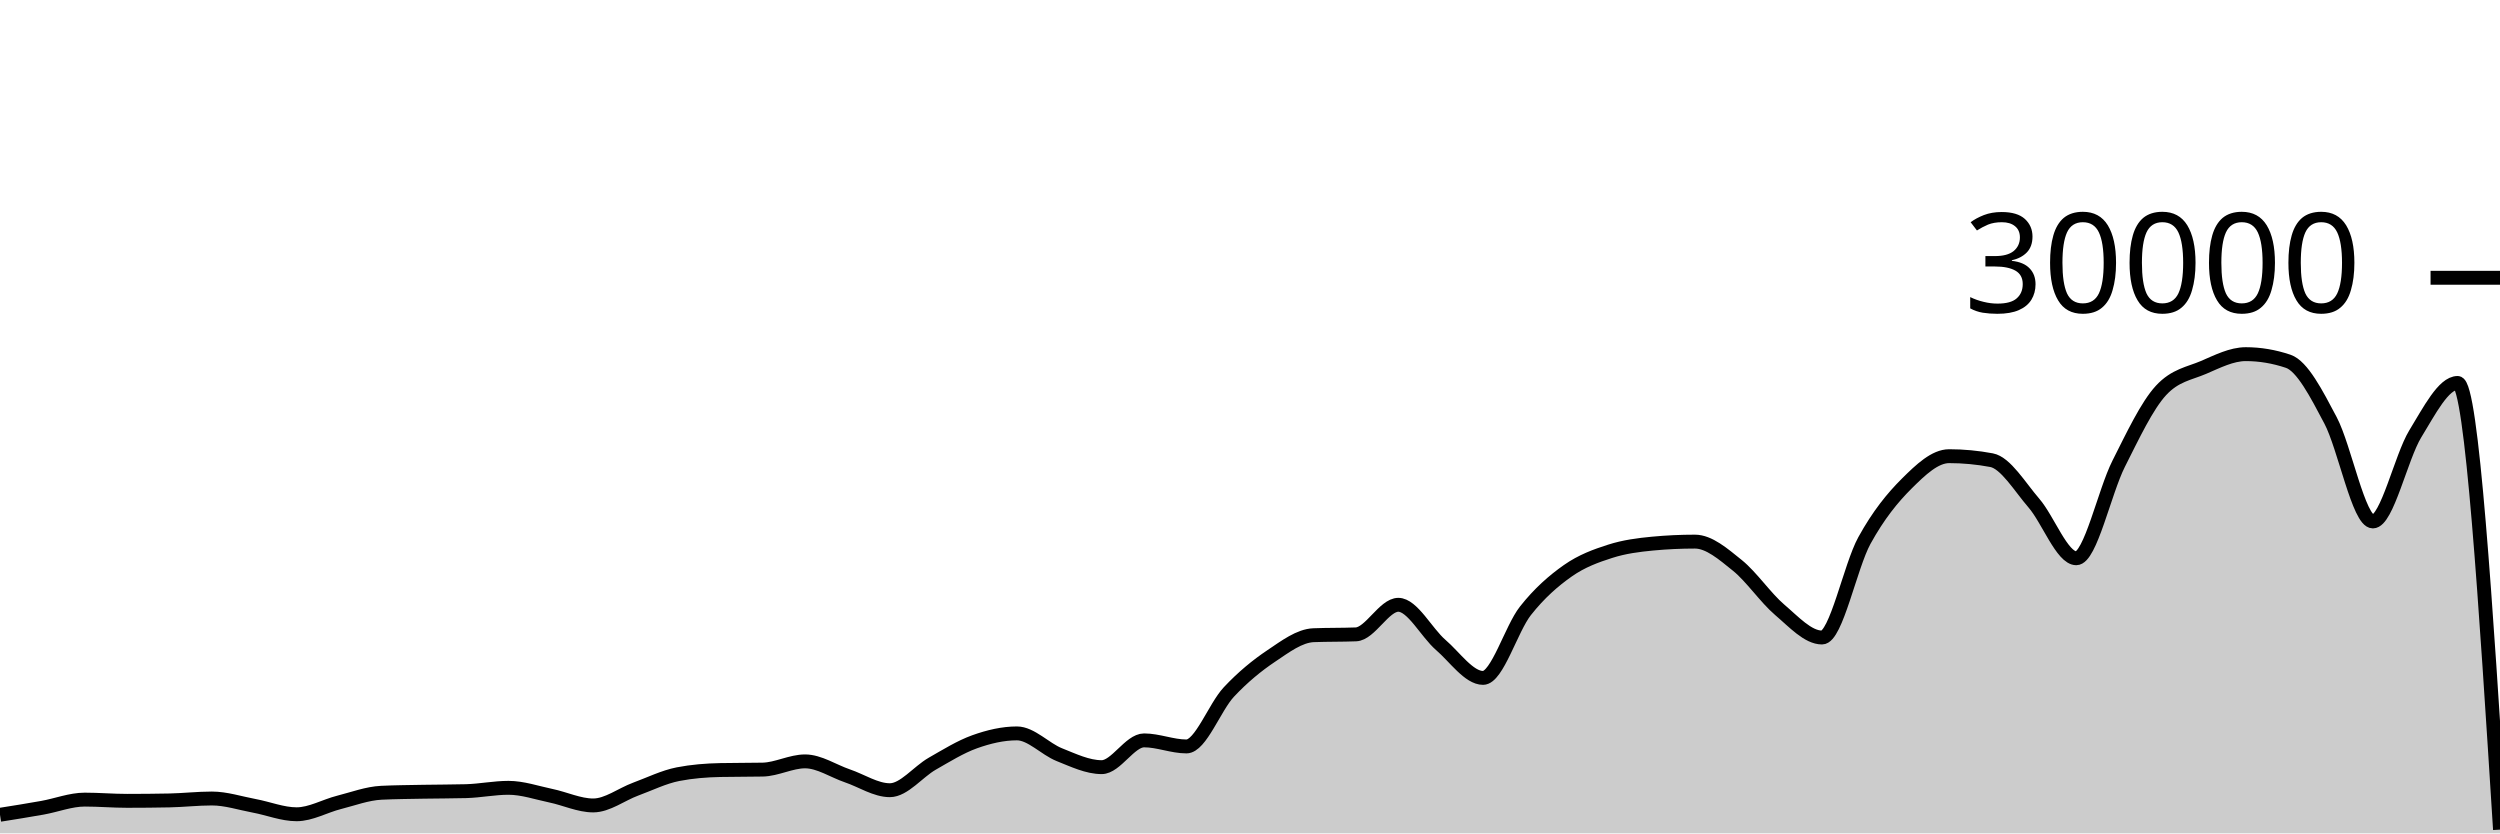
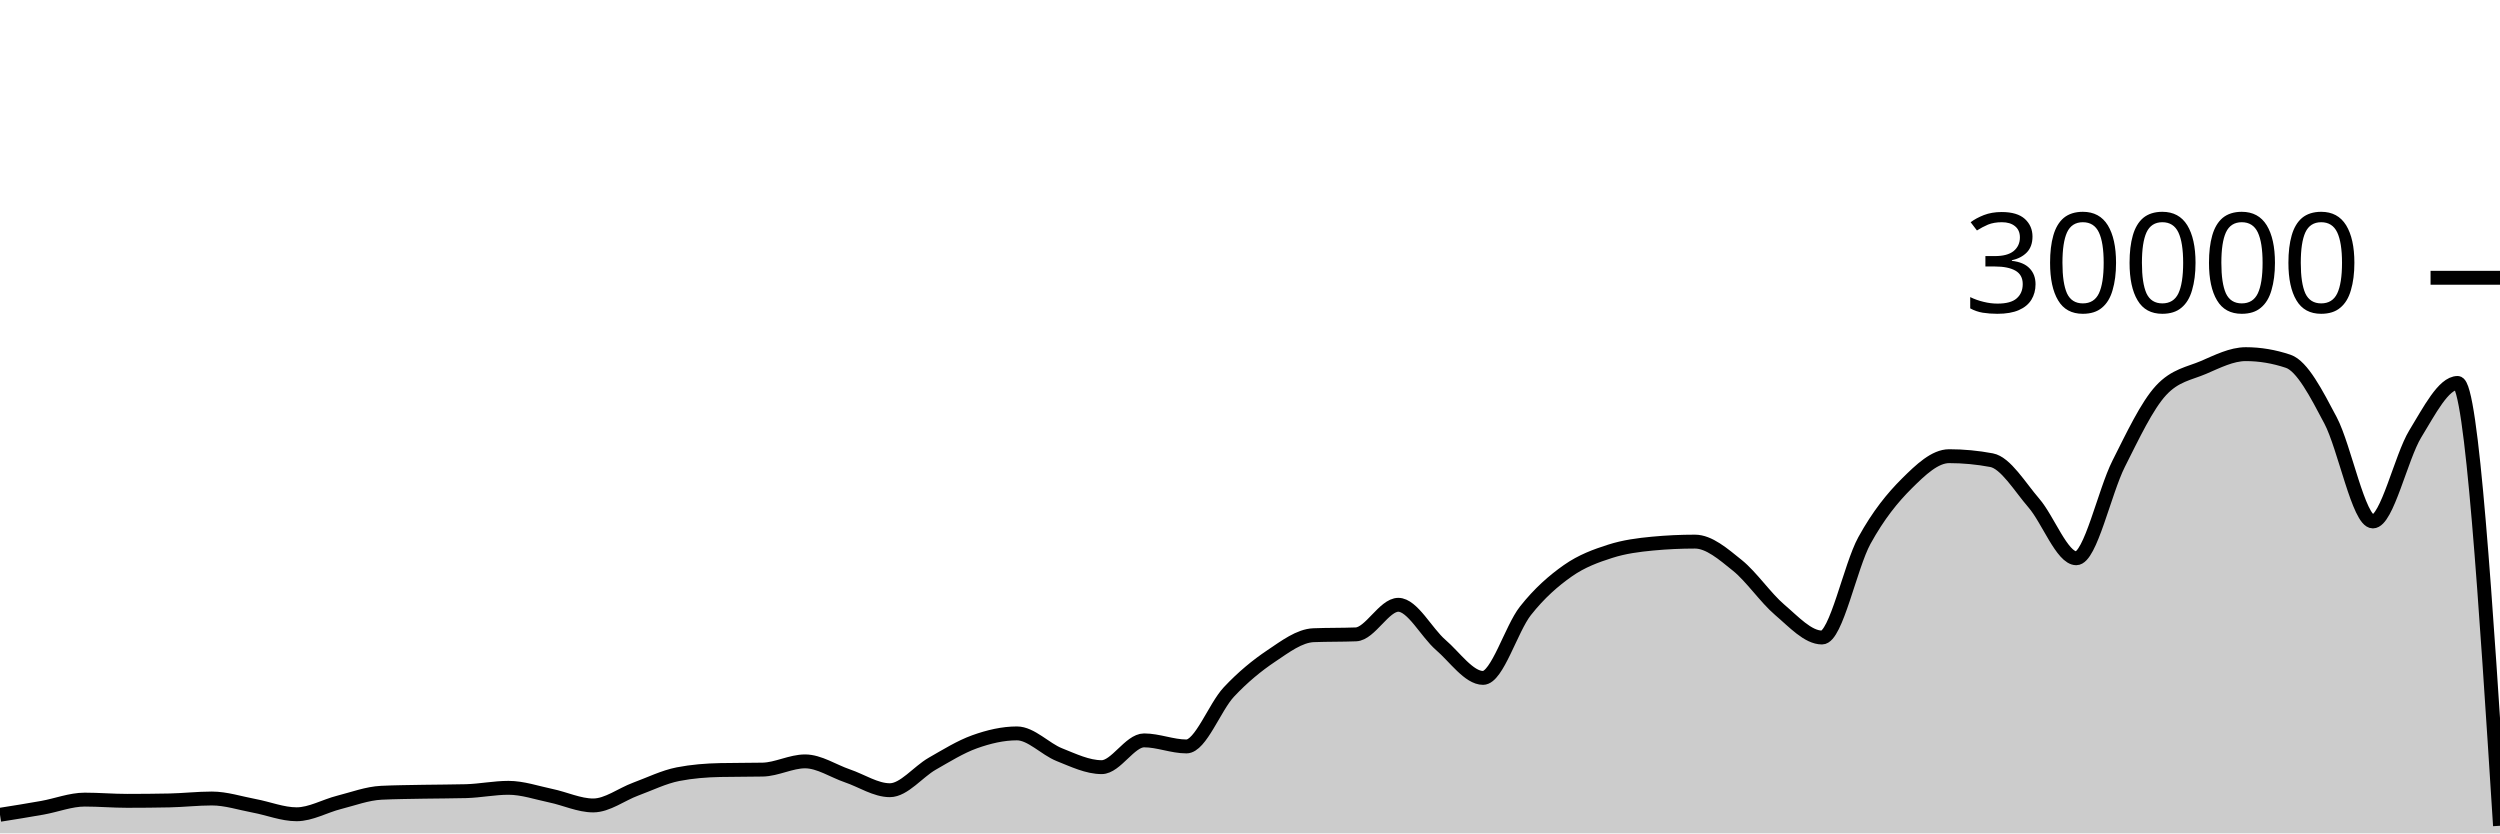
<svg xmlns="http://www.w3.org/2000/svg" viewBox="0 0 180 60">
  <g transform="translate(0,20)">
-     <path class="area" fill="rgba(0, 0, 0, 0.2)" d="M0,38.664C1.017,38.502,2.034,38.341,3.051,38.159C4.068,37.977,5.085,37.572,6.102,37.572C7.119,37.572,8.136,37.661,9.153,37.661C10.169,37.661,11.186,37.651,12.203,37.631C13.22,37.61,14.237,37.492,15.254,37.492C16.271,37.492,17.288,37.831,18.305,38.02C19.322,38.209,20.339,38.627,21.356,38.627C22.373,38.627,23.39,38.031,24.407,37.773C25.424,37.515,26.441,37.128,27.458,37.079C28.475,37.03,29.492,37.025,30.508,37.005C31.525,36.986,32.542,36.991,33.559,36.963C34.576,36.934,35.593,36.723,36.61,36.723C37.627,36.723,38.644,37.079,39.661,37.291C40.678,37.502,41.695,37.992,42.712,37.992C43.729,37.992,44.746,37.194,45.763,36.819C46.78,36.444,47.797,35.94,48.814,35.741C49.831,35.542,50.847,35.464,51.864,35.443C52.881,35.421,53.898,35.432,54.915,35.411C55.932,35.389,56.949,34.819,57.966,34.819C58.983,34.819,60,35.517,61.017,35.863C62.034,36.209,63.051,36.895,64.068,36.895C65.085,36.895,66.102,35.57,67.119,34.989C68.136,34.408,69.153,33.774,70.169,33.409C71.186,33.045,72.203,32.804,73.22,32.804C74.237,32.804,75.254,33.931,76.271,34.336C77.288,34.741,78.305,35.235,79.322,35.235C80.339,35.235,81.356,33.307,82.373,33.307C83.39,33.307,84.407,33.744,85.424,33.744C86.441,33.744,87.458,30.913,88.475,29.828C89.492,28.743,90.508,27.914,91.525,27.232C92.542,26.55,93.559,25.775,94.576,25.735C95.593,25.695,96.61,25.715,97.627,25.675C98.644,25.635,99.661,23.545,100.678,23.545C101.695,23.545,102.712,25.553,103.729,26.431C104.746,27.308,105.763,28.809,106.78,28.809C107.797,28.809,108.814,25.266,109.831,23.98C110.847,22.694,111.864,21.81,112.881,21.096C113.898,20.382,114.915,20.019,115.932,19.693C116.949,19.367,117.966,19.236,118.983,19.14C120,19.044,121.017,18.996,122.034,18.996C123.051,18.996,124.068,19.886,125.085,20.704C126.102,21.522,127.119,23.036,128.136,23.903C129.153,24.769,130.169,25.901,131.186,25.901C132.203,25.901,133.22,20.765,134.237,18.917C135.254,17.07,136.271,15.827,137.288,14.815C138.305,13.803,139.322,12.845,140.339,12.845C141.356,12.845,142.373,12.941,143.39,13.132C144.407,13.323,145.424,15.047,146.441,16.224C147.458,17.401,148.475,20.195,149.492,20.195C150.508,20.195,151.525,15.407,152.542,13.393C153.559,11.379,154.576,9.212,155.593,8.111C156.61,7.009,157.627,6.894,158.644,6.459C159.661,6.023,160.678,5.499,161.695,5.499C162.712,5.499,163.729,5.669,164.746,6.011C165.763,6.352,166.78,8.342,167.797,10.264C168.814,12.186,169.831,17.545,170.847,17.545C171.864,17.545,172.881,12.902,173.898,11.24C174.915,9.578,175.932,7.572,176.949,7.572C177.966,7.572,178.983,23.652,180,39.732L180,40C178.983,40,177.966,40,176.949,40C175.932,40,174.915,40,173.898,40C172.881,40,171.864,40,170.847,40C169.831,40,168.814,40,167.797,40C166.78,40,165.763,40,164.746,40C163.729,40,162.712,40,161.695,40C160.678,40,159.661,40,158.644,40C157.627,40,156.61,40,155.593,40C154.576,40,153.559,40,152.542,40C151.525,40,150.508,40,149.492,40C148.475,40,147.458,40,146.441,40C145.424,40,144.407,40,143.39,40C142.373,40,141.356,40,140.339,40C139.322,40,138.305,40,137.288,40C136.271,40,135.254,40,134.237,40C133.22,40,132.203,40,131.186,40C130.169,40,129.153,40,128.136,40C127.119,40,126.102,40,125.085,40C124.068,40,123.051,40,122.034,40C121.017,40,120,40,118.983,40C117.966,40,116.949,40,115.932,40C114.915,40,113.898,40,112.881,40C111.864,40,110.847,40,109.831,40C108.814,40,107.797,40,106.78,40C105.763,40,104.746,40,103.729,40C102.712,40,101.695,40,100.678,40C99.661,40,98.644,40,97.627,40C96.61,40,95.593,40,94.576,40C93.559,40,92.542,40,91.525,40C90.508,40,89.492,40,88.475,40C87.458,40,86.441,40,85.424,40C84.407,40,83.39,40,82.373,40C81.356,40,80.339,40,79.322,40C78.305,40,77.288,40,76.271,40C75.254,40,74.237,40,73.22,40C72.203,40,71.186,40,70.169,40C69.153,40,68.136,40,67.119,40C66.102,40,65.085,40,64.068,40C63.051,40,62.034,40,61.017,40C60,40,58.983,40,57.966,40C56.949,40,55.932,40,54.915,40C53.898,40,52.881,40,51.864,40C50.847,40,49.831,40,48.814,40C47.797,40,46.78,40,45.763,40C44.746,40,43.729,40,42.712,40C41.695,40,40.678,40,39.661,40C38.644,40,37.627,40,36.61,40C35.593,40,34.576,40,33.559,40C32.542,40,31.525,40,30.508,40C29.492,40,28.475,40,27.458,40C26.441,40,25.424,40,24.407,40C23.39,40,22.373,40,21.356,40C20.339,40,19.322,40,18.305,40C17.288,40,16.271,40,15.254,40C14.237,40,13.22,40,12.203,40C11.186,40,10.169,40,9.153,40C8.136,40,7.119,40,6.102,40C5.085,40,4.068,40,3.051,40C2.034,40,1.017,40,0,40Z" />
-     <path class="line" stroke="black" fill="none" d="M0,38.664C1.017,38.502,2.034,38.341,3.051,38.159C4.068,37.977,5.085,37.572,6.102,37.572C7.119,37.572,8.136,37.661,9.153,37.661C10.169,37.661,11.186,37.651,12.203,37.631C13.22,37.61,14.237,37.492,15.254,37.492C16.271,37.492,17.288,37.831,18.305,38.02C19.322,38.209,20.339,38.627,21.356,38.627C22.373,38.627,23.39,38.031,24.407,37.773C25.424,37.515,26.441,37.128,27.458,37.079C28.475,37.03,29.492,37.025,30.508,37.005C31.525,36.986,32.542,36.991,33.559,36.963C34.576,36.934,35.593,36.723,36.61,36.723C37.627,36.723,38.644,37.079,39.661,37.291C40.678,37.502,41.695,37.992,42.712,37.992C43.729,37.992,44.746,37.194,45.763,36.819C46.78,36.444,47.797,35.94,48.814,35.741C49.831,35.542,50.847,35.464,51.864,35.443C52.881,35.421,53.898,35.432,54.915,35.411C55.932,35.389,56.949,34.819,57.966,34.819C58.983,34.819,60,35.517,61.017,35.863C62.034,36.209,63.051,36.895,64.068,36.895C65.085,36.895,66.102,35.57,67.119,34.989C68.136,34.408,69.153,33.774,70.169,33.409C71.186,33.045,72.203,32.804,73.22,32.804C74.237,32.804,75.254,33.931,76.271,34.336C77.288,34.741,78.305,35.235,79.322,35.235C80.339,35.235,81.356,33.307,82.373,33.307C83.39,33.307,84.407,33.744,85.424,33.744C86.441,33.744,87.458,30.913,88.475,29.828C89.492,28.743,90.508,27.914,91.525,27.232C92.542,26.55,93.559,25.775,94.576,25.735C95.593,25.695,96.61,25.715,97.627,25.675C98.644,25.635,99.661,23.545,100.678,23.545C101.695,23.545,102.712,25.553,103.729,26.431C104.746,27.308,105.763,28.809,106.78,28.809C107.797,28.809,108.814,25.266,109.831,23.98C110.847,22.694,111.864,21.81,112.881,21.096C113.898,20.382,114.915,20.019,115.932,19.693C116.949,19.367,117.966,19.236,118.983,19.14C120,19.044,121.017,18.996,122.034,18.996C123.051,18.996,124.068,19.886,125.085,20.704C126.102,21.522,127.119,23.036,128.136,23.903C129.153,24.769,130.169,25.901,131.186,25.901C132.203,25.901,133.22,20.765,134.237,18.917C135.254,17.07,136.271,15.827,137.288,14.815C138.305,13.803,139.322,12.845,140.339,12.845C141.356,12.845,142.373,12.941,143.39,13.132C144.407,13.323,145.424,15.047,146.441,16.224C147.458,17.401,148.475,20.195,149.492,20.195C150.508,20.195,151.525,15.407,152.542,13.393C153.559,11.379,154.576,9.212,155.593,8.111C156.61,7.009,157.627,6.894,158.644,6.459C159.661,6.023,160.678,5.499,161.695,5.499C162.712,5.499,163.729,5.669,164.746,6.011C165.763,6.352,166.78,8.342,167.797,10.264C168.814,12.186,169.831,17.545,170.847,17.545C171.864,17.545,172.881,12.902,173.898,11.24C174.915,9.578,175.932,7.572,176.949,7.572C177.966,7.572,178.983,23.652,180,39.732" />
+     <path class="area" fill="rgba(0, 0, 0, 0.2)" d="M0,38.664C1.017,38.502,2.034,38.341,3.051,38.159C4.068,37.977,5.085,37.572,6.102,37.572C7.119,37.572,8.136,37.661,9.153,37.661C10.169,37.661,11.186,37.651,12.203,37.631C13.22,37.61,14.237,37.492,15.254,37.492C16.271,37.492,17.288,37.831,18.305,38.02C19.322,38.209,20.339,38.627,21.356,38.627C22.373,38.627,23.39,38.031,24.407,37.773C25.424,37.515,26.441,37.128,27.458,37.079C28.475,37.03,29.492,37.025,30.508,37.005C31.525,36.986,32.542,36.991,33.559,36.963C34.576,36.934,35.593,36.723,36.61,36.723C37.627,36.723,38.644,37.079,39.661,37.291C40.678,37.502,41.695,37.992,42.712,37.992C43.729,37.992,44.746,37.194,45.763,36.819C46.78,36.444,47.797,35.94,48.814,35.741C49.831,35.542,50.847,35.464,51.864,35.443C52.881,35.421,53.898,35.432,54.915,35.411C55.932,35.389,56.949,34.819,57.966,34.819C58.983,34.819,60,35.517,61.017,35.863C62.034,36.209,63.051,36.895,64.068,36.895C65.085,36.895,66.102,35.57,67.119,34.989C68.136,34.408,69.153,33.774,70.169,33.409C71.186,33.045,72.203,32.804,73.22,32.804C74.237,32.804,75.254,33.931,76.271,34.336C77.288,34.741,78.305,35.235,79.322,35.235C80.339,35.235,81.356,33.307,82.373,33.307C83.39,33.307,84.407,33.744,85.424,33.744C86.441,33.744,87.458,30.913,88.475,29.828C89.492,28.743,90.508,27.914,91.525,27.232C92.542,26.55,93.559,25.775,94.576,25.735C95.593,25.695,96.61,25.715,97.627,25.675C98.644,25.635,99.661,23.545,100.678,23.545C101.695,23.545,102.712,25.553,103.729,26.431C104.746,27.308,105.763,28.809,106.78,28.809C107.797,28.809,108.814,25.266,109.831,23.98C110.847,22.694,111.864,21.81,112.881,21.096C113.898,20.382,114.915,20.019,115.932,19.693C116.949,19.367,117.966,19.236,118.983,19.14C120,19.044,121.017,18.996,122.034,18.996C123.051,18.996,124.068,19.886,125.085,20.704C126.102,21.522,127.119,23.036,128.136,23.903C129.153,24.769,130.169,25.901,131.186,25.901C132.203,25.901,133.22,20.765,134.237,18.917C135.254,17.07,136.271,15.827,137.288,14.815C138.305,13.803,139.322,12.845,140.339,12.845C141.356,12.845,142.373,12.941,143.39,13.132C144.407,13.323,145.424,15.047,146.441,16.224C147.458,17.401,148.475,20.195,149.492,20.195C150.508,20.195,151.525,15.407,152.542,13.393C153.559,11.379,154.576,9.212,155.593,8.111C156.61,7.009,157.627,6.894,158.644,6.459C159.661,6.023,160.678,5.499,161.695,5.499C162.712,5.499,163.729,5.669,164.746,6.011C165.763,6.352,166.78,8.342,167.797,10.264C168.814,12.186,169.831,17.545,170.847,17.545C171.864,17.545,172.881,12.902,173.898,11.24C174.915,9.578,175.932,7.572,176.949,7.572C177.966,7.572,178.983,23.513,180,39.455L180,40C178.983,40,177.966,40,176.949,40C175.932,40,174.915,40,173.898,40C172.881,40,171.864,40,170.847,40C169.831,40,168.814,40,167.797,40C166.78,40,165.763,40,164.746,40C163.729,40,162.712,40,161.695,40C160.678,40,159.661,40,158.644,40C157.627,40,156.61,40,155.593,40C154.576,40,153.559,40,152.542,40C151.525,40,150.508,40,149.492,40C148.475,40,147.458,40,146.441,40C145.424,40,144.407,40,143.39,40C142.373,40,141.356,40,140.339,40C139.322,40,138.305,40,137.288,40C136.271,40,135.254,40,134.237,40C133.22,40,132.203,40,131.186,40C130.169,40,129.153,40,128.136,40C127.119,40,126.102,40,125.085,40C124.068,40,123.051,40,122.034,40C121.017,40,120,40,118.983,40C117.966,40,116.949,40,115.932,40C114.915,40,113.898,40,112.881,40C111.864,40,110.847,40,109.831,40C108.814,40,107.797,40,106.78,40C105.763,40,104.746,40,103.729,40C102.712,40,101.695,40,100.678,40C99.661,40,98.644,40,97.627,40C96.61,40,95.593,40,94.576,40C93.559,40,92.542,40,91.525,40C90.508,40,89.492,40,88.475,40C87.458,40,86.441,40,85.424,40C84.407,40,83.39,40,82.373,40C81.356,40,80.339,40,79.322,40C78.305,40,77.288,40,76.271,40C75.254,40,74.237,40,73.22,40C72.203,40,71.186,40,70.169,40C69.153,40,68.136,40,67.119,40C66.102,40,65.085,40,64.068,40C63.051,40,62.034,40,61.017,40C60,40,58.983,40,57.966,40C56.949,40,55.932,40,54.915,40C53.898,40,52.881,40,51.864,40C50.847,40,49.831,40,48.814,40C47.797,40,46.78,40,45.763,40C44.746,40,43.729,40,42.712,40C41.695,40,40.678,40,39.661,40C38.644,40,37.627,40,36.61,40C35.593,40,34.576,40,33.559,40C32.542,40,31.525,40,30.508,40C29.492,40,28.475,40,27.458,40C26.441,40,25.424,40,24.407,40C23.39,40,22.373,40,21.356,40C20.339,40,19.322,40,18.305,40C17.288,40,16.271,40,15.254,40C14.237,40,13.22,40,12.203,40C11.186,40,10.169,40,9.153,40C8.136,40,7.119,40,6.102,40C5.085,40,4.068,40,3.051,40C2.034,40,1.017,40,0,40Z" />
+     <path class="line" stroke="black" fill="none" d="M0,38.664C1.017,38.502,2.034,38.341,3.051,38.159C4.068,37.977,5.085,37.572,6.102,37.572C7.119,37.572,8.136,37.661,9.153,37.661C10.169,37.661,11.186,37.651,12.203,37.631C13.22,37.61,14.237,37.492,15.254,37.492C16.271,37.492,17.288,37.831,18.305,38.02C19.322,38.209,20.339,38.627,21.356,38.627C22.373,38.627,23.39,38.031,24.407,37.773C25.424,37.515,26.441,37.128,27.458,37.079C28.475,37.03,29.492,37.025,30.508,37.005C31.525,36.986,32.542,36.991,33.559,36.963C34.576,36.934,35.593,36.723,36.61,36.723C37.627,36.723,38.644,37.079,39.661,37.291C40.678,37.502,41.695,37.992,42.712,37.992C43.729,37.992,44.746,37.194,45.763,36.819C46.78,36.444,47.797,35.94,48.814,35.741C49.831,35.542,50.847,35.464,51.864,35.443C52.881,35.421,53.898,35.432,54.915,35.411C55.932,35.389,56.949,34.819,57.966,34.819C58.983,34.819,60,35.517,61.017,35.863C62.034,36.209,63.051,36.895,64.068,36.895C65.085,36.895,66.102,35.57,67.119,34.989C68.136,34.408,69.153,33.774,70.169,33.409C71.186,33.045,72.203,32.804,73.22,32.804C74.237,32.804,75.254,33.931,76.271,34.336C77.288,34.741,78.305,35.235,79.322,35.235C80.339,35.235,81.356,33.307,82.373,33.307C83.39,33.307,84.407,33.744,85.424,33.744C86.441,33.744,87.458,30.913,88.475,29.828C89.492,28.743,90.508,27.914,91.525,27.232C92.542,26.55,93.559,25.775,94.576,25.735C95.593,25.695,96.61,25.715,97.627,25.675C98.644,25.635,99.661,23.545,100.678,23.545C101.695,23.545,102.712,25.553,103.729,26.431C104.746,27.308,105.763,28.809,106.78,28.809C107.797,28.809,108.814,25.266,109.831,23.98C110.847,22.694,111.864,21.81,112.881,21.096C113.898,20.382,114.915,20.019,115.932,19.693C116.949,19.367,117.966,19.236,118.983,19.14C120,19.044,121.017,18.996,122.034,18.996C123.051,18.996,124.068,19.886,125.085,20.704C126.102,21.522,127.119,23.036,128.136,23.903C129.153,24.769,130.169,25.901,131.186,25.901C132.203,25.901,133.22,20.765,134.237,18.917C135.254,17.07,136.271,15.827,137.288,14.815C138.305,13.803,139.322,12.845,140.339,12.845C141.356,12.845,142.373,12.941,143.39,13.132C144.407,13.323,145.424,15.047,146.441,16.224C147.458,17.401,148.475,20.195,149.492,20.195C150.508,20.195,151.525,15.407,152.542,13.393C153.559,11.379,154.576,9.212,155.593,8.111C156.61,7.009,157.627,6.894,158.644,6.459C159.661,6.023,160.678,5.499,161.695,5.499C162.712,5.499,163.729,5.669,164.746,6.011C165.763,6.352,166.78,8.342,167.797,10.264C168.814,12.186,169.831,17.545,170.847,17.545C171.864,17.545,172.881,12.902,173.898,11.24C174.915,9.578,175.932,7.572,176.949,7.572C177.966,7.572,178.983,23.513,180,39.455" />
    <path class="axis-ceiling" stroke-width="1" stroke="black" fill="none" d="M175,0L180,0" />
    <text class="axis-ceiling-label" font-family="sans-serif" text-anchor="end" font-size="10px" x="170" y="2.5">30000</text>
  </g>
</svg>
